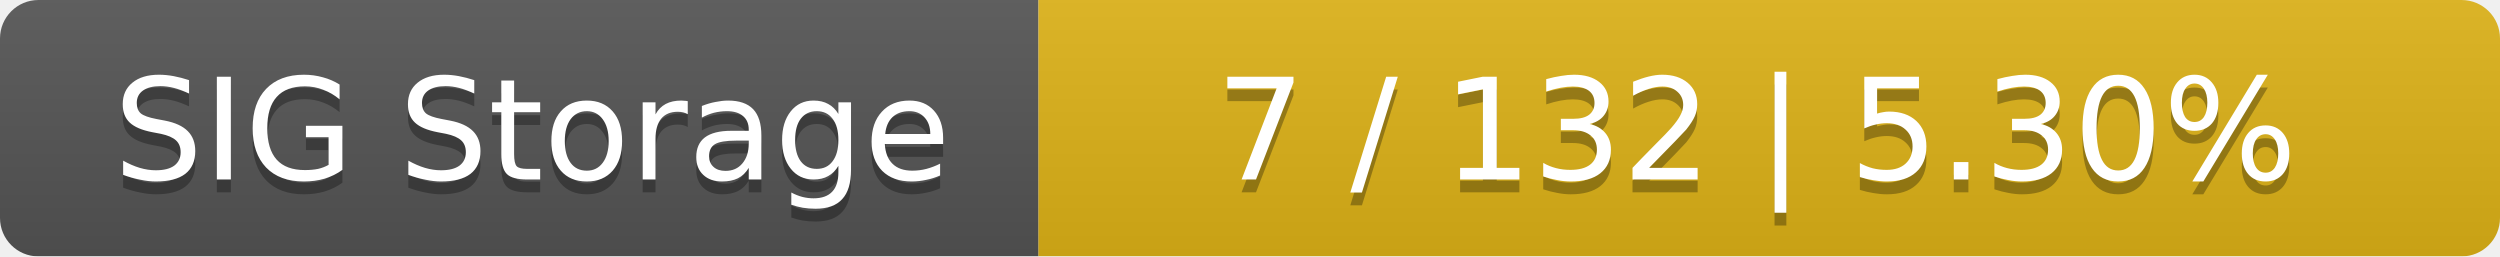
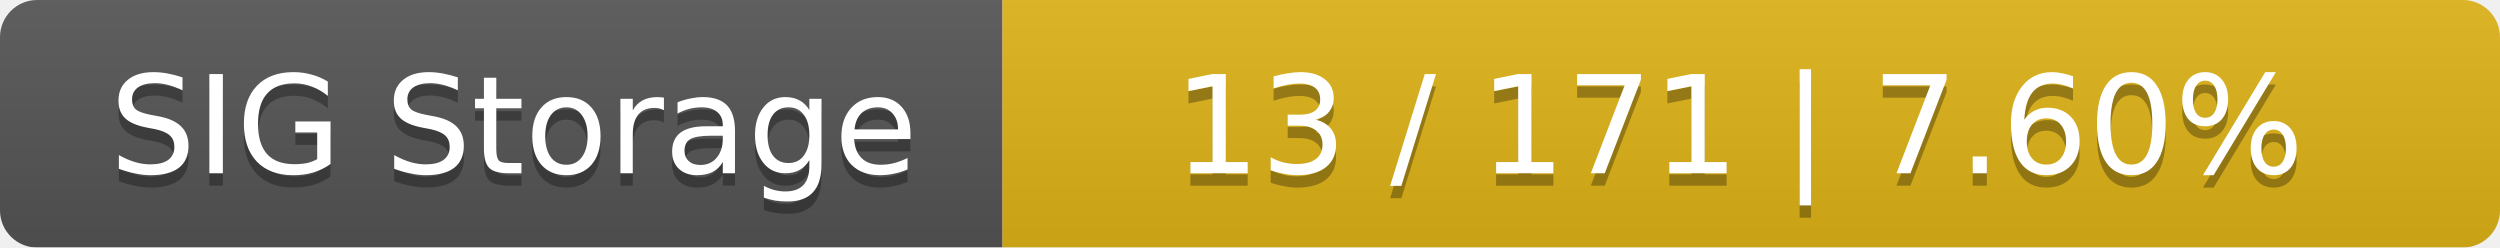
- <svg xmlns="http://www.w3.org/2000/svg" width="195" height="20">
+ <svg xmlns="http://www.w3.org/2000/svg" width="202" height="20">
  <linearGradient id="smooth" x2="0" y2="100%">
    <stop offset="0" stop-color="#bbb" stop-opacity=".1" />
    <stop offset="1" stop-opacity=".1" />
  </linearGradient>
  <mask id="round">
-     <rect width="195" height="20" rx="3" fill="#fff" />
+     <rect width="202" height="20" rx="3" fill="#fff" />
  </mask>
  <g mask="url(#round)">
    <rect width="81" height="20" fill="#555" />
-     <rect x="81" width="114" height="20" fill="#dfb317" />
-     <rect width="195" height="20" fill="url(#smooth)" />
+     <rect x="81" width="121" height="20" fill="#dfb317" />
+     <rect width="202" height="20" fill="url(#smooth)" />
  </g>
  <g fill="#fff" text-anchor="middle" font-family="DejaVu Sans,Verdana,Geneva,sans-serif" font-size="11">
    <text x="41.5" y="15" fill="#010101" fill-opacity=".3">SIG Storage</text>
    <text x="41.5" y="14">SIG Storage</text>
-     <text x="137" y="15" fill="#010101" fill-opacity=".3">7 / 132    |    5.30%</text>
-     <text x="137" y="14">7 / 132    |    5.30%</text>
+     <text x="140.5" y="15" fill="#010101" fill-opacity=".3">13 / 171    |    7.60%</text>
+     <text x="140.5" y="14">13 / 171    |    7.60%</text>
  </g>
</svg>
